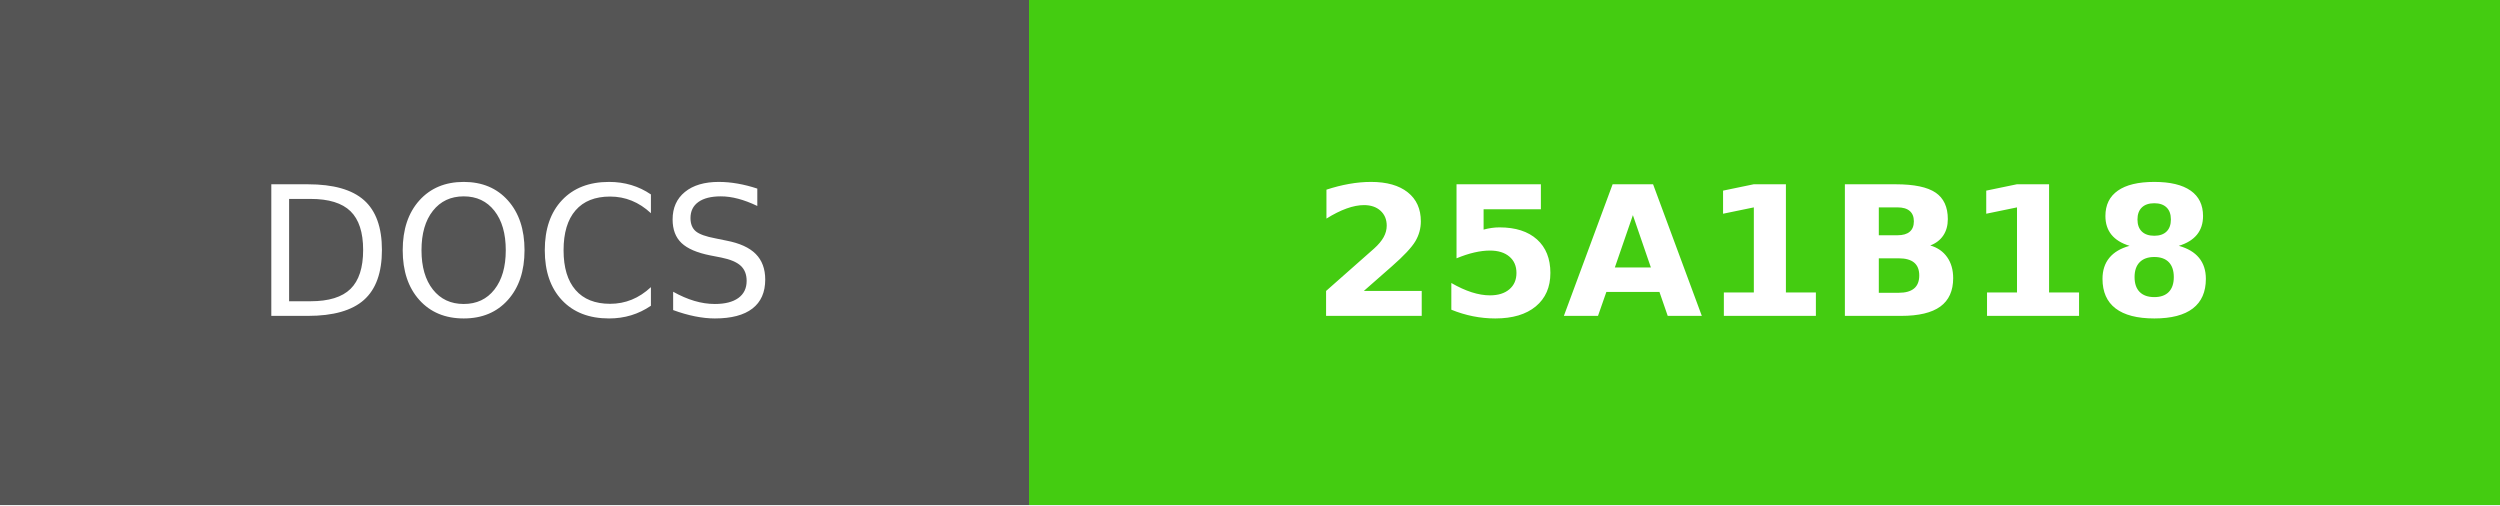
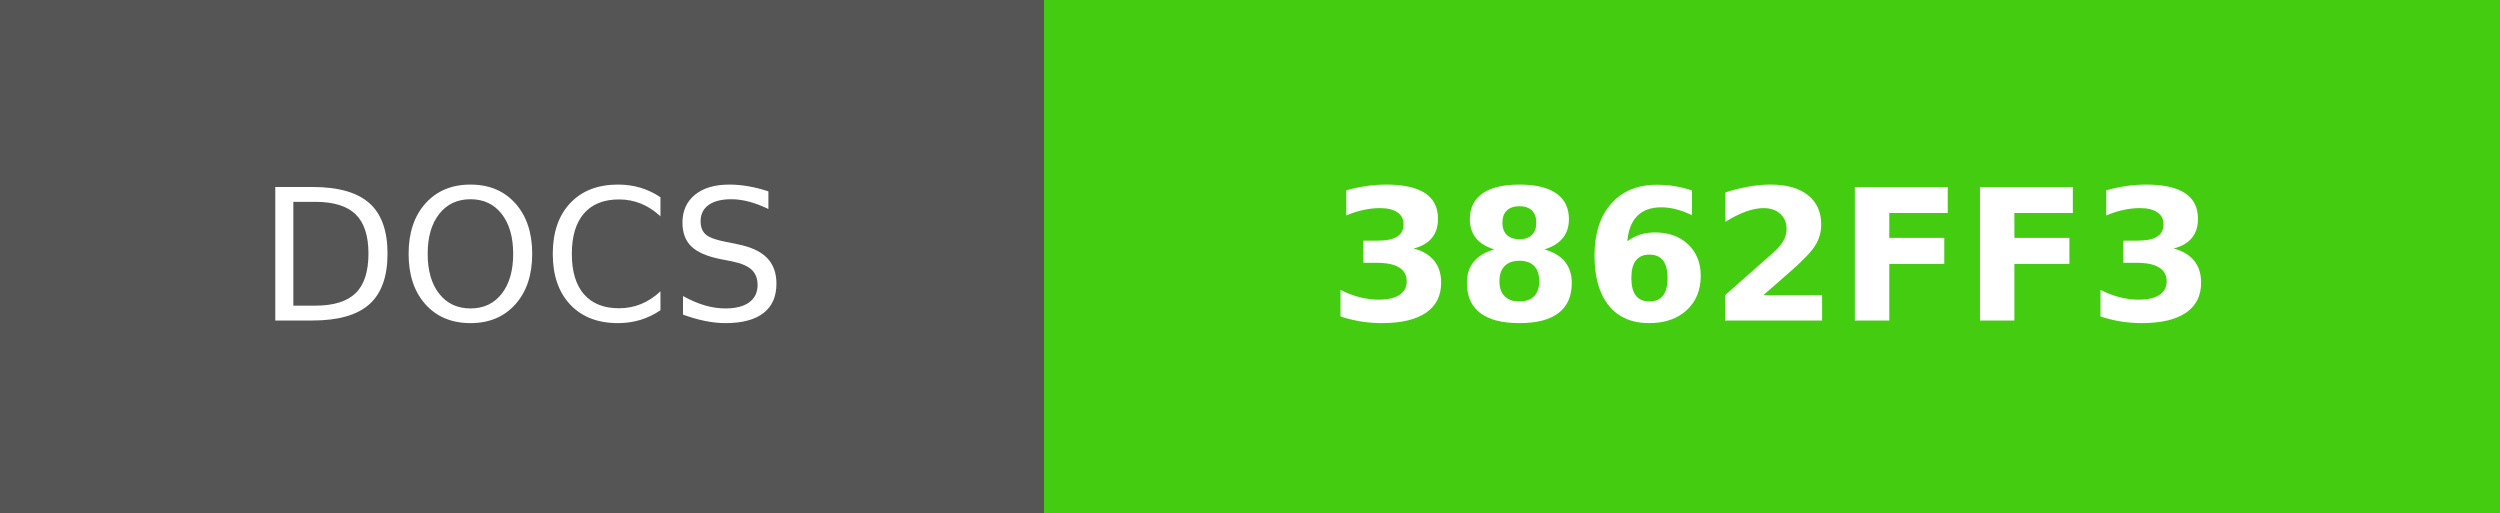
- <svg xmlns="http://www.w3.org/2000/svg" width="138.5" height="28" role="img" aria-label="DOCS: 25A1B18">
+ <svg xmlns="http://www.w3.org/2000/svg" width="136.5" height="28" role="img" aria-label="DOCS: 3862FF3">
  <g shape-rendering="crispEdges">
    <rect width="57" height="28" fill="#555" />
-     <rect x="57" width="81.5" height="28" fill="#4c1" />
+     <rect x="57" width="79.5" height="28" fill="#4c1" />
  </g>
  <g fill="#fff" text-anchor="middle" font-family="Verdana,Geneva,DejaVu Sans,sans-serif" text-rendering="geometricPrecision" font-size="100">
    <text fill="#fff" x="285" y="175" transform="scale(.1)" textLength="330">DOCS</text>
-     <text fill="#fff" x="977.5" y="175" font-weight="bold" transform="scale(.1)" textLength="575">25A1B18</text>
+     <text fill="#fff" x="967.5" y="175" font-weight="bold" transform="scale(.1)" textLength="555">3862FF3</text>
  </g>
</svg>
